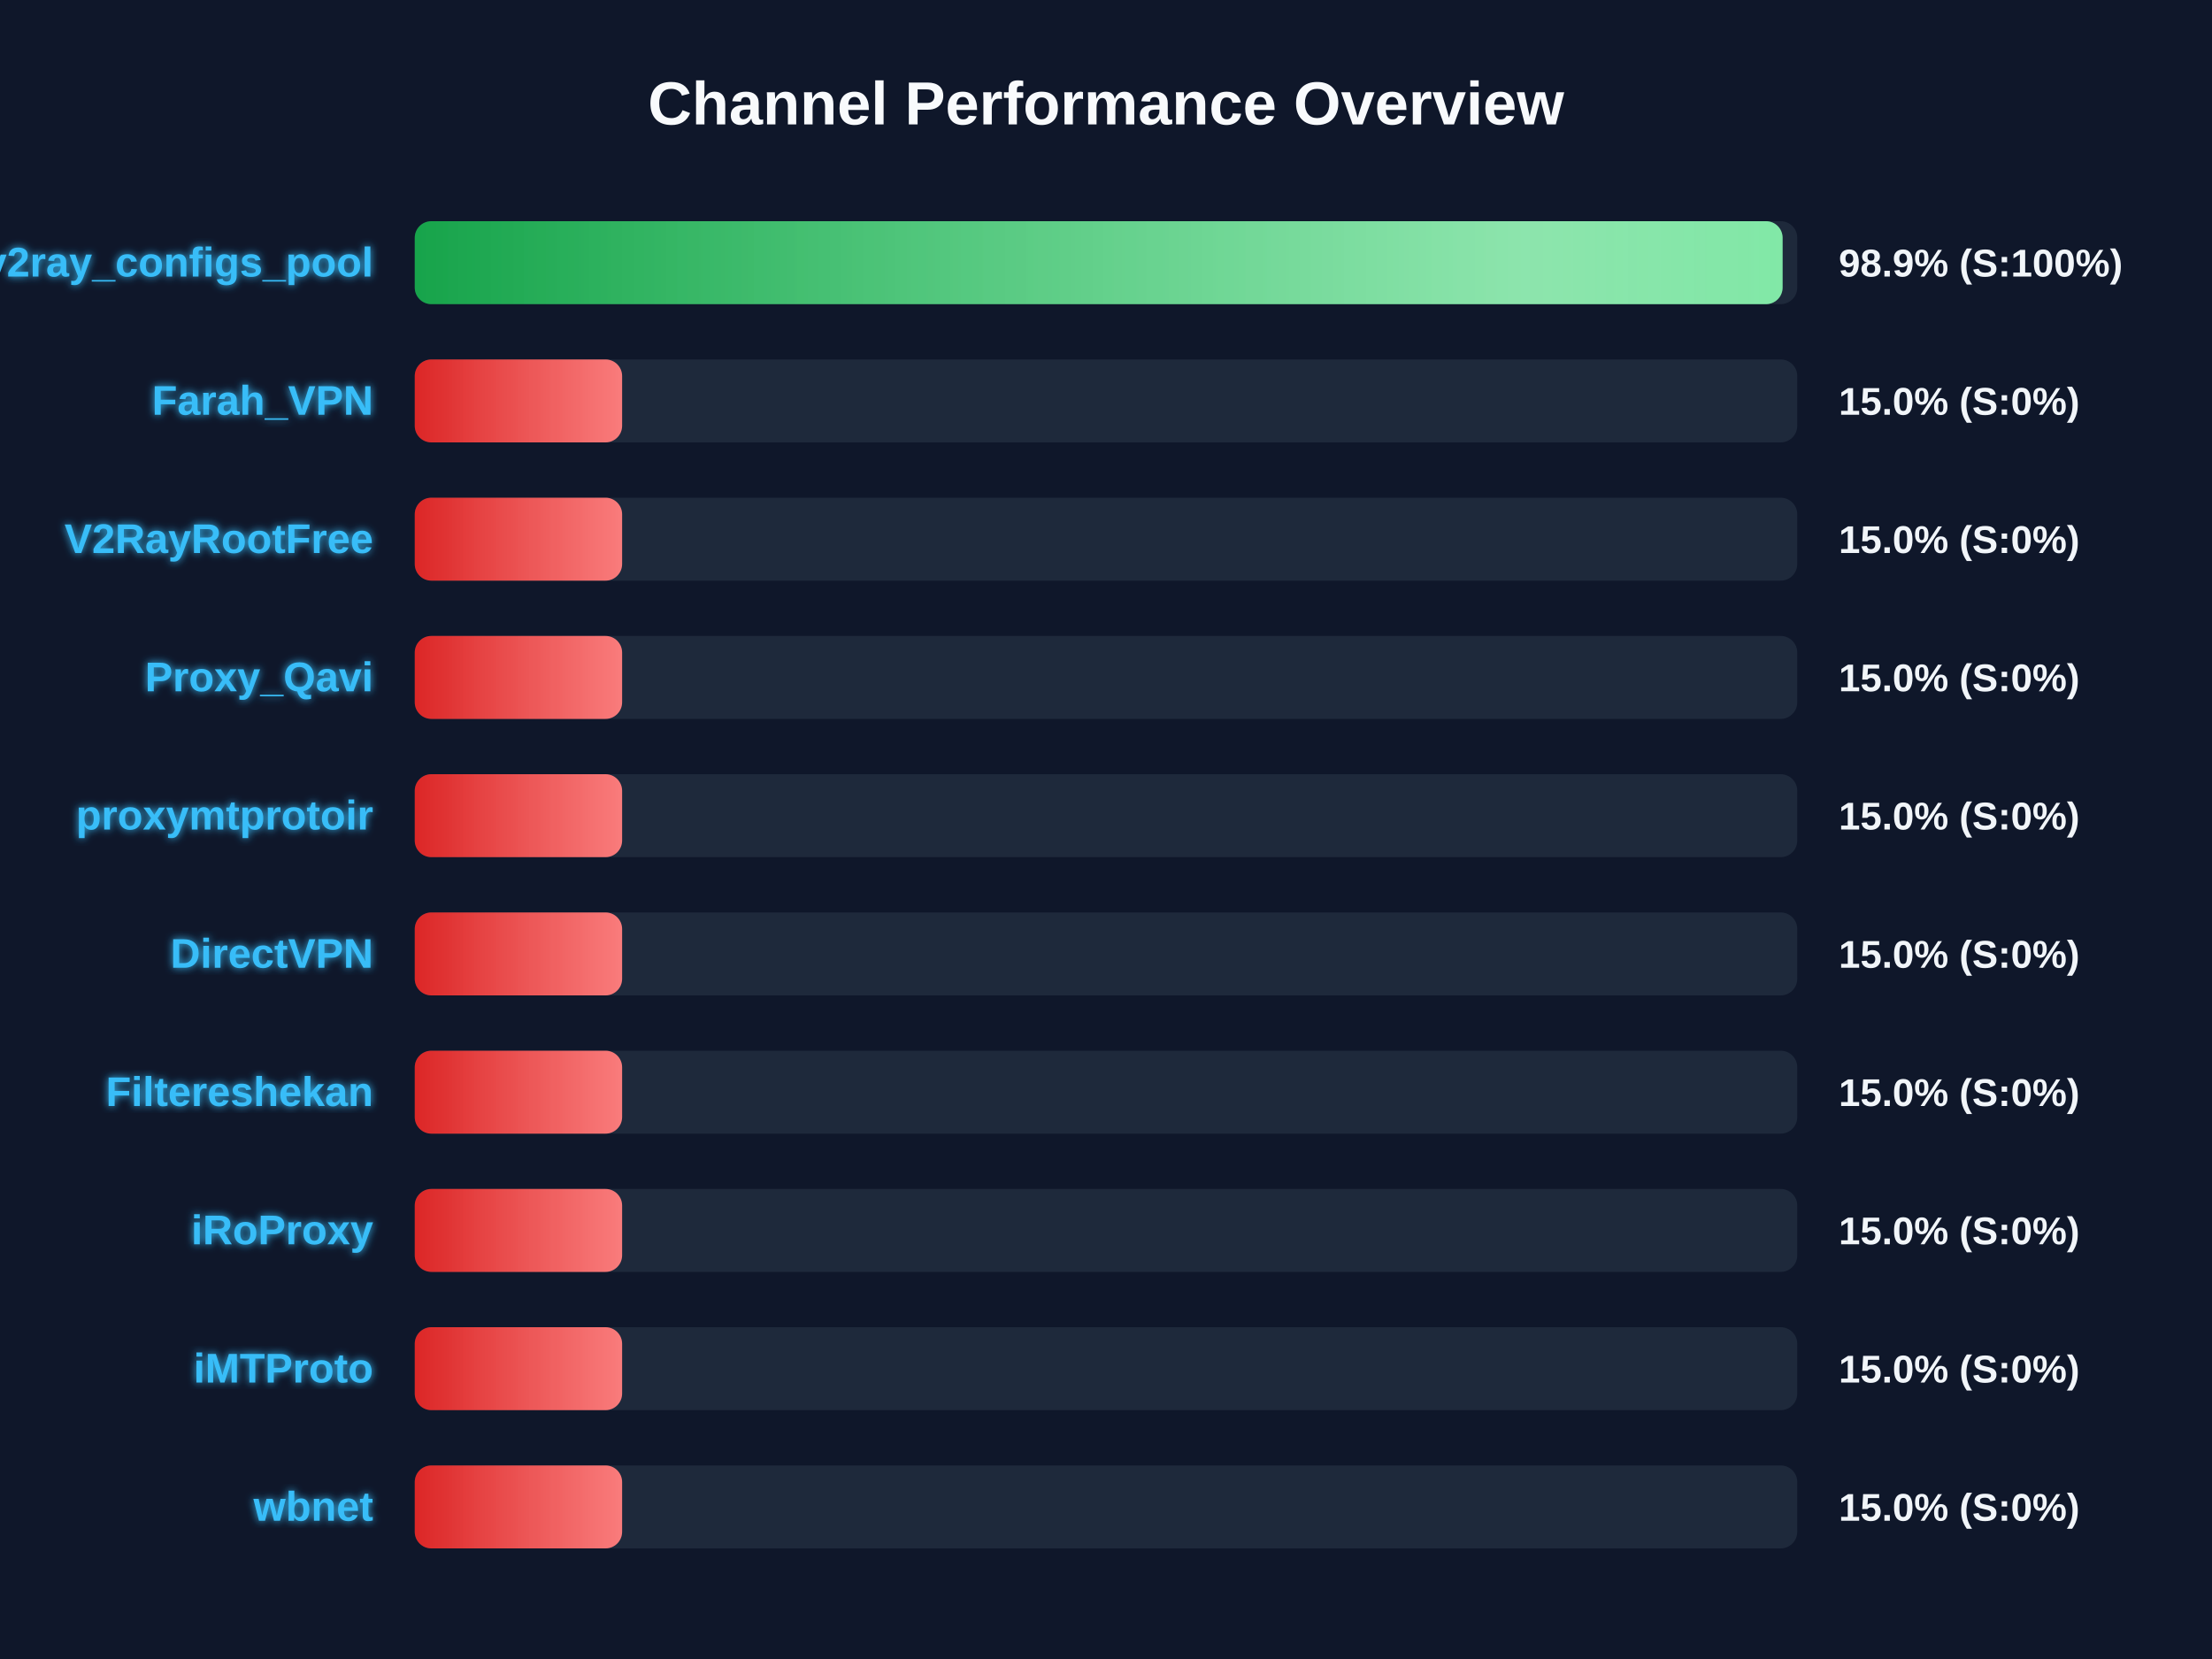
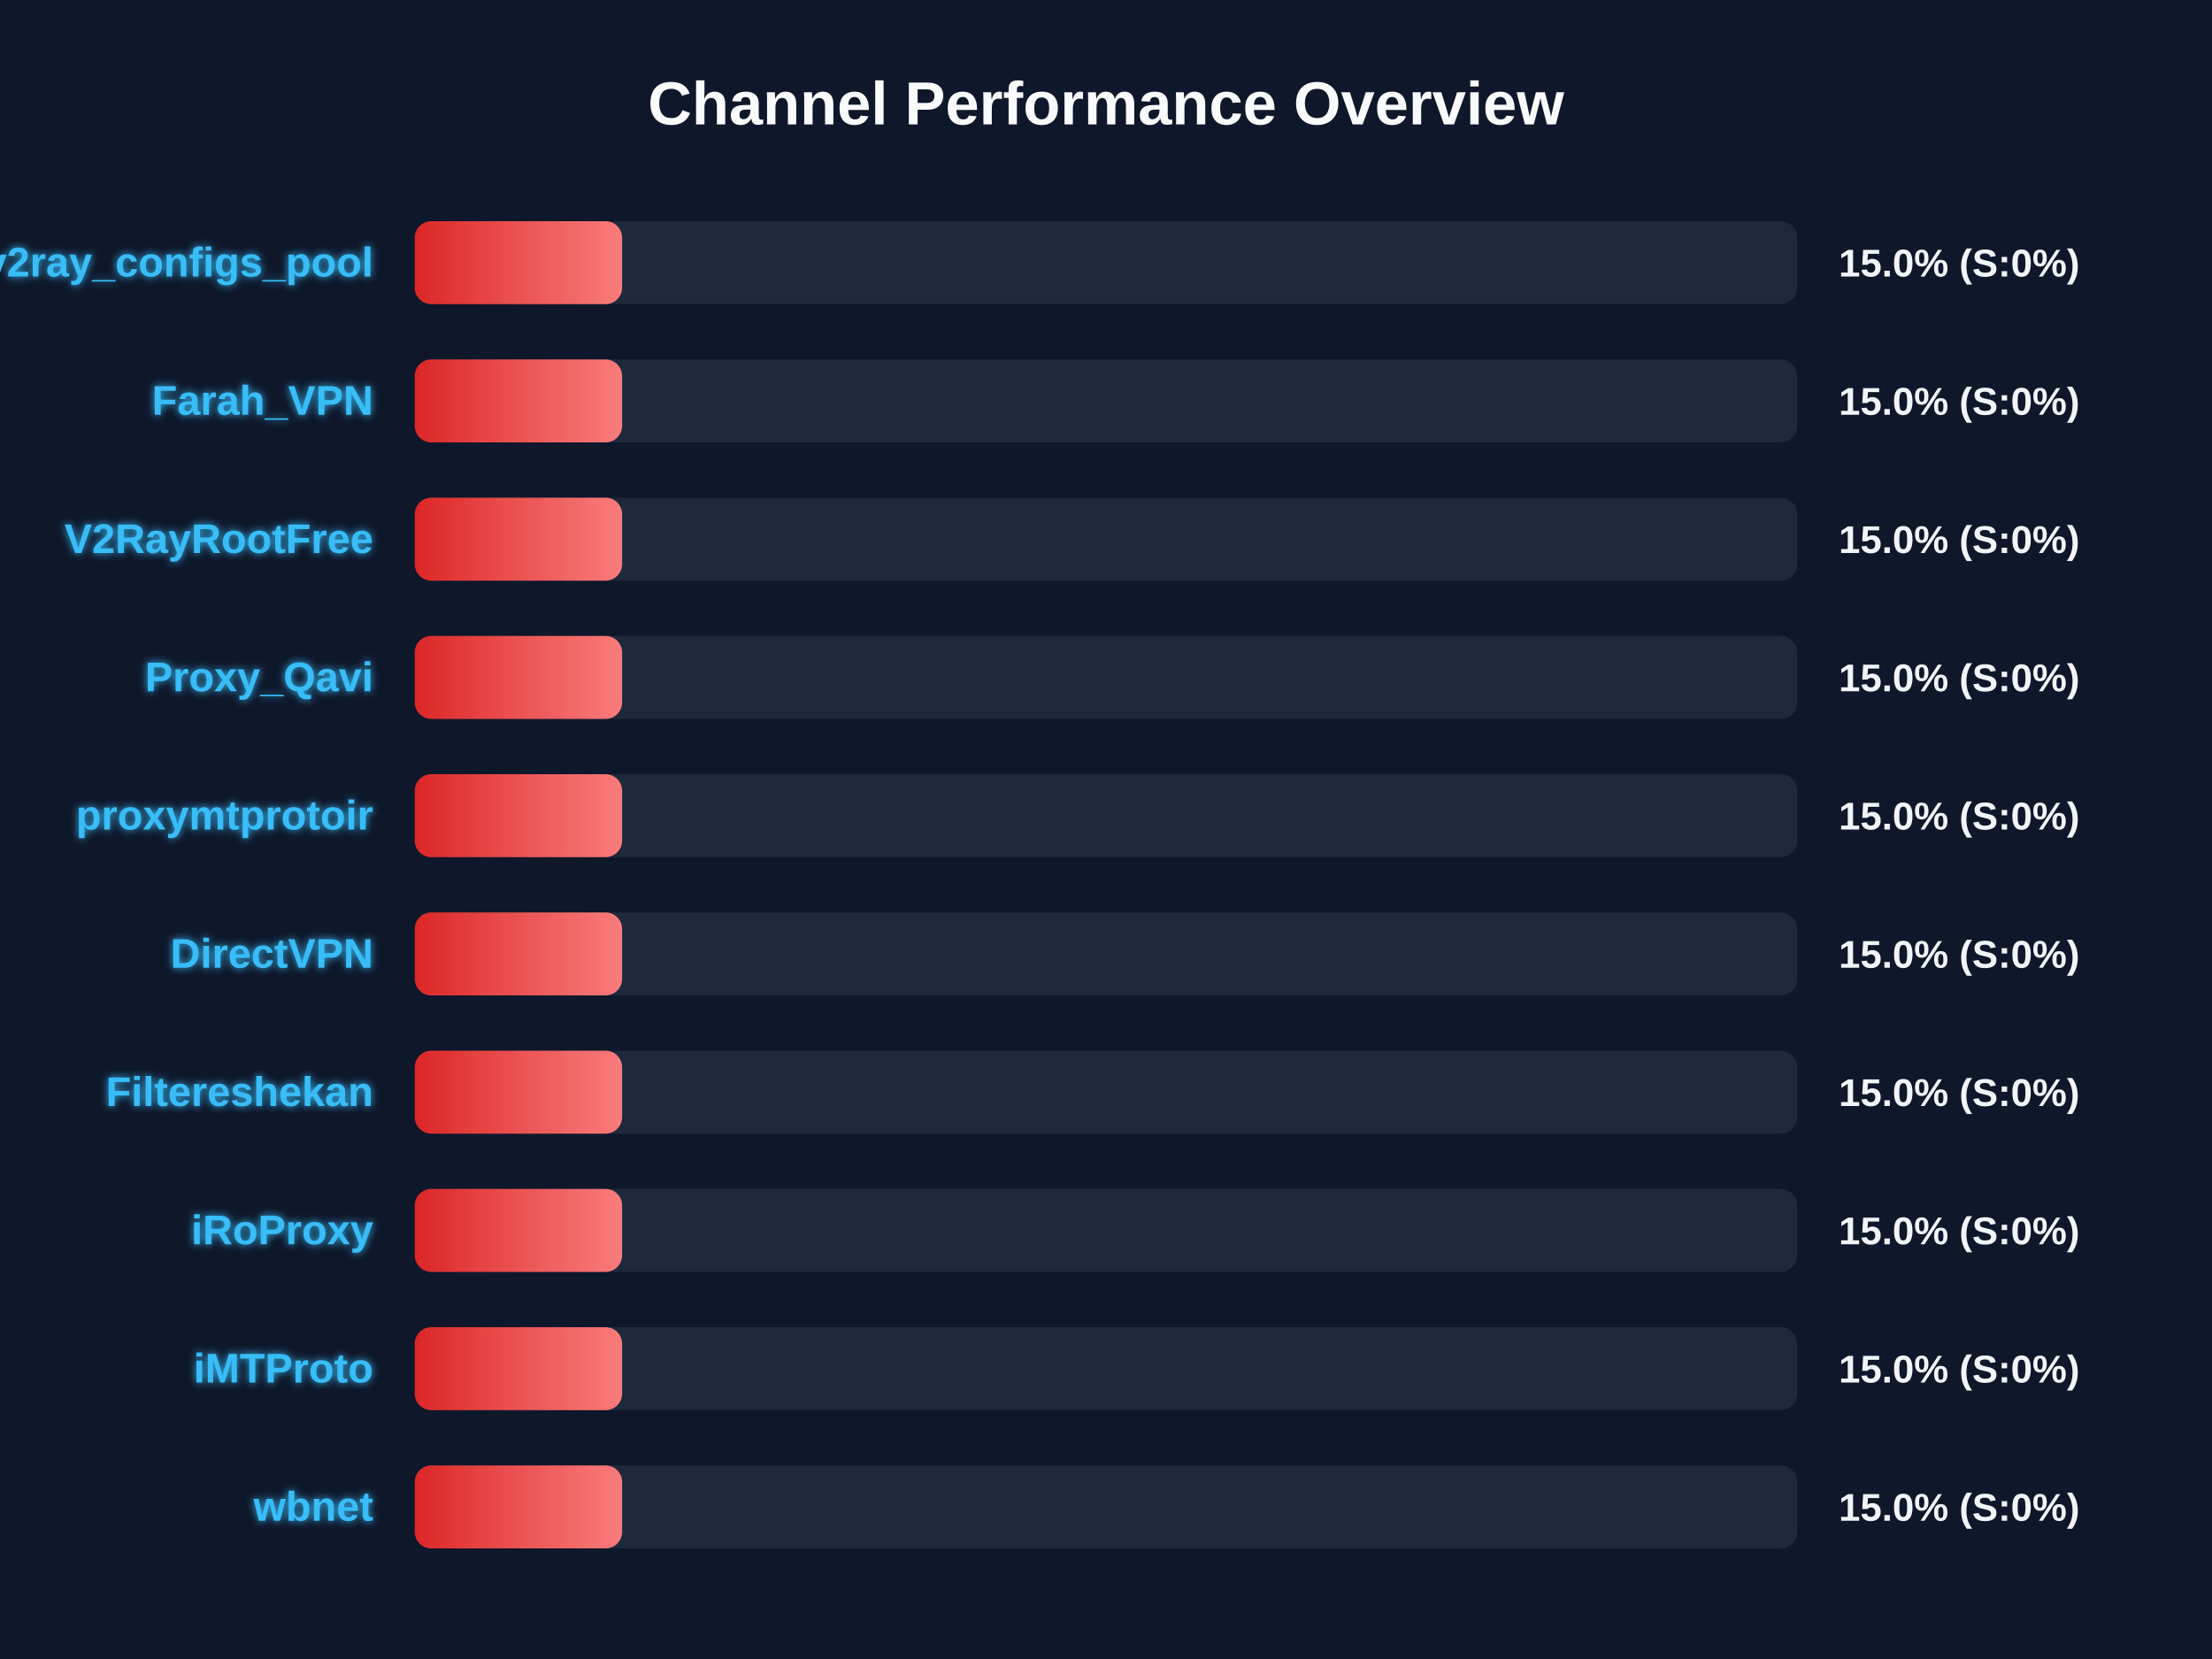
<svg xmlns="http://www.w3.org/2000/svg" width="800" height="600" version="1.1">
  <defs>
    <linearGradient id="grad-green" x1="0%" y1="0%" x2="100%" y2="0%">
      <stop offset="0%" stop-color="#16a34a" />
      <stop offset="100%" stop-color="#4ade80" />
    </linearGradient>
    <linearGradient id="grad-yellow" x1="0%" y1="0%" x2="100%" y2="0%">
      <stop offset="0%" stop-color="#ca8a04" />
      <stop offset="100%" stop-color="#fde047" />
    </linearGradient>
    <linearGradient id="grad-red" x1="0%" y1="0%" x2="100%" y2="0%">
      <stop offset="0%" stop-color="#dc2626" />
      <stop offset="100%" stop-color="#f87171" />
    </linearGradient>
    <linearGradient id="shimmer" x1="0%" y1="0%" x2="100%" y2="0%">
      <stop offset="0%" stop-color="rgba(255,255,255,0)" />
      <stop offset="50%" stop-color="rgba(255,255,255,0.4)" />
      <stop offset="100%" stop-color="rgba(255,255,255,0)" />
    </linearGradient>
    <filter id="glow" x="-20%" y="-20%" width="140%" height="140%">
      <feGaussianBlur stdDeviation="1.5" result="blur" />
      <feComposite in="SourceGraphic" in2="blur" operator="over" />
    </filter>
  </defs>
  <style>
        .bg-rect { fill: #0f172a; }
        .title { font: bold 22px 'Segoe UI', Arial, sans-serif; fill: #f8fafc; }
        .row { font: bold 15px 'Segoe UI', Arial, sans-serif; fill: #38bdf8; filter: url(#glow); }
        .score { font: bold 14px 'Segoe UI', Arial, sans-serif; fill: #f1f5f9; }
        @keyframes shimmer-anim {
            0% { transform: translateX(-100%); }
            100% { transform: translateX(200%); }
        }
        .shimmer-rect {
            animation: shimmer-anim 2.5s infinite linear;
        }
    </style>
  <rect width="100%" height="100%" class="bg-rect" />
  <text x="400" y="45" text-anchor="middle" class="title">Channel Performance Overview</text>
  <rect x="150" y="80" width="500" height="30" fill="#1e293b" rx="6" />
  <clipPath id="clip-0">
-     <rect x="150" y="80" width="494.7" height="30" rx="6" />
+     <rect x="150" y="80" width="75.0" height="30" rx="6" />
  </clipPath>
-   <rect x="150" y="80" width="494.7" height="30" fill="url(#grad-green)" rx="6" />
+   <rect x="150" y="80" width="75.0" height="30" fill="url(#grad-red)" rx="6" />
  <g clip-path="url(#clip-0)">
    <rect x="150" y="80" width="100%" height="30" fill="url(#shimmer)" class="shimmer-rect" />
  </g>
  <text x="135" y="100" text-anchor="end" class="row">v2ray_configs_pool</text>
-   <text x="665" y="100" text-anchor="start" class="score">98.9% (S:100%)</text>
+   <text x="665" y="100" text-anchor="start" class="score">15.0% (S:0%)</text>
  <rect x="150" y="130" width="500" height="30" fill="#1e293b" rx="6" />
  <clipPath id="clip-1">
    <rect x="150" y="130" width="75.0" height="30" rx="6" />
  </clipPath>
  <rect x="150" y="130" width="75.0" height="30" fill="url(#grad-red)" rx="6" />
  <g clip-path="url(#clip-1)">
    <rect x="150" y="130" width="100%" height="30" fill="url(#shimmer)" class="shimmer-rect" />
  </g>
  <text x="135" y="150" text-anchor="end" class="row">Farah_VPN</text>
  <text x="665" y="150" text-anchor="start" class="score">15.0% (S:0%)</text>
  <rect x="150" y="180" width="500" height="30" fill="#1e293b" rx="6" />
  <clipPath id="clip-2">
    <rect x="150" y="180" width="75.0" height="30" rx="6" />
  </clipPath>
  <rect x="150" y="180" width="75.0" height="30" fill="url(#grad-red)" rx="6" />
  <g clip-path="url(#clip-2)">
    <rect x="150" y="180" width="100%" height="30" fill="url(#shimmer)" class="shimmer-rect" />
  </g>
  <text x="135" y="200" text-anchor="end" class="row">V2RayRootFree</text>
  <text x="665" y="200" text-anchor="start" class="score">15.0% (S:0%)</text>
  <rect x="150" y="230" width="500" height="30" fill="#1e293b" rx="6" />
  <clipPath id="clip-3">
    <rect x="150" y="230" width="75.0" height="30" rx="6" />
  </clipPath>
  <rect x="150" y="230" width="75.0" height="30" fill="url(#grad-red)" rx="6" />
  <g clip-path="url(#clip-3)">
    <rect x="150" y="230" width="100%" height="30" fill="url(#shimmer)" class="shimmer-rect" />
  </g>
  <text x="135" y="250" text-anchor="end" class="row">Proxy_Qavi</text>
  <text x="665" y="250" text-anchor="start" class="score">15.0% (S:0%)</text>
  <rect x="150" y="280" width="500" height="30" fill="#1e293b" rx="6" />
  <clipPath id="clip-4">
    <rect x="150" y="280" width="75.0" height="30" rx="6" />
  </clipPath>
  <rect x="150" y="280" width="75.0" height="30" fill="url(#grad-red)" rx="6" />
  <g clip-path="url(#clip-4)">
    <rect x="150" y="280" width="100%" height="30" fill="url(#shimmer)" class="shimmer-rect" />
  </g>
  <text x="135" y="300" text-anchor="end" class="row">proxymtprotoir</text>
  <text x="665" y="300" text-anchor="start" class="score">15.0% (S:0%)</text>
  <rect x="150" y="330" width="500" height="30" fill="#1e293b" rx="6" />
  <clipPath id="clip-5">
    <rect x="150" y="330" width="75.0" height="30" rx="6" />
  </clipPath>
  <rect x="150" y="330" width="75.0" height="30" fill="url(#grad-red)" rx="6" />
  <g clip-path="url(#clip-5)">
    <rect x="150" y="330" width="100%" height="30" fill="url(#shimmer)" class="shimmer-rect" />
  </g>
  <text x="135" y="350" text-anchor="end" class="row">DirectVPN</text>
  <text x="665" y="350" text-anchor="start" class="score">15.0% (S:0%)</text>
  <rect x="150" y="380" width="500" height="30" fill="#1e293b" rx="6" />
  <clipPath id="clip-6">
    <rect x="150" y="380" width="75.0" height="30" rx="6" />
  </clipPath>
  <rect x="150" y="380" width="75.0" height="30" fill="url(#grad-red)" rx="6" />
  <g clip-path="url(#clip-6)">
    <rect x="150" y="380" width="100%" height="30" fill="url(#shimmer)" class="shimmer-rect" />
  </g>
  <text x="135" y="400" text-anchor="end" class="row">Filtereshekan</text>
  <text x="665" y="400" text-anchor="start" class="score">15.0% (S:0%)</text>
  <rect x="150" y="430" width="500" height="30" fill="#1e293b" rx="6" />
  <clipPath id="clip-7">
    <rect x="150" y="430" width="75.0" height="30" rx="6" />
  </clipPath>
  <rect x="150" y="430" width="75.0" height="30" fill="url(#grad-red)" rx="6" />
  <g clip-path="url(#clip-7)">
    <rect x="150" y="430" width="100%" height="30" fill="url(#shimmer)" class="shimmer-rect" />
  </g>
  <text x="135" y="450" text-anchor="end" class="row">iRoProxy</text>
  <text x="665" y="450" text-anchor="start" class="score">15.0% (S:0%)</text>
  <rect x="150" y="480" width="500" height="30" fill="#1e293b" rx="6" />
  <clipPath id="clip-8">
    <rect x="150" y="480" width="75.0" height="30" rx="6" />
  </clipPath>
  <rect x="150" y="480" width="75.0" height="30" fill="url(#grad-red)" rx="6" />
  <g clip-path="url(#clip-8)">
    <rect x="150" y="480" width="100%" height="30" fill="url(#shimmer)" class="shimmer-rect" />
  </g>
  <text x="135" y="500" text-anchor="end" class="row">iMTProto</text>
  <text x="665" y="500" text-anchor="start" class="score">15.0% (S:0%)</text>
  <rect x="150" y="530" width="500" height="30" fill="#1e293b" rx="6" />
  <clipPath id="clip-9">
    <rect x="150" y="530" width="75.0" height="30" rx="6" />
  </clipPath>
  <rect x="150" y="530" width="75.0" height="30" fill="url(#grad-red)" rx="6" />
  <g clip-path="url(#clip-9)">
    <rect x="150" y="530" width="100%" height="30" fill="url(#shimmer)" class="shimmer-rect" />
  </g>
  <text x="135" y="550" text-anchor="end" class="row">wbnet</text>
  <text x="665" y="550" text-anchor="start" class="score">15.0% (S:0%)</text>
</svg>
